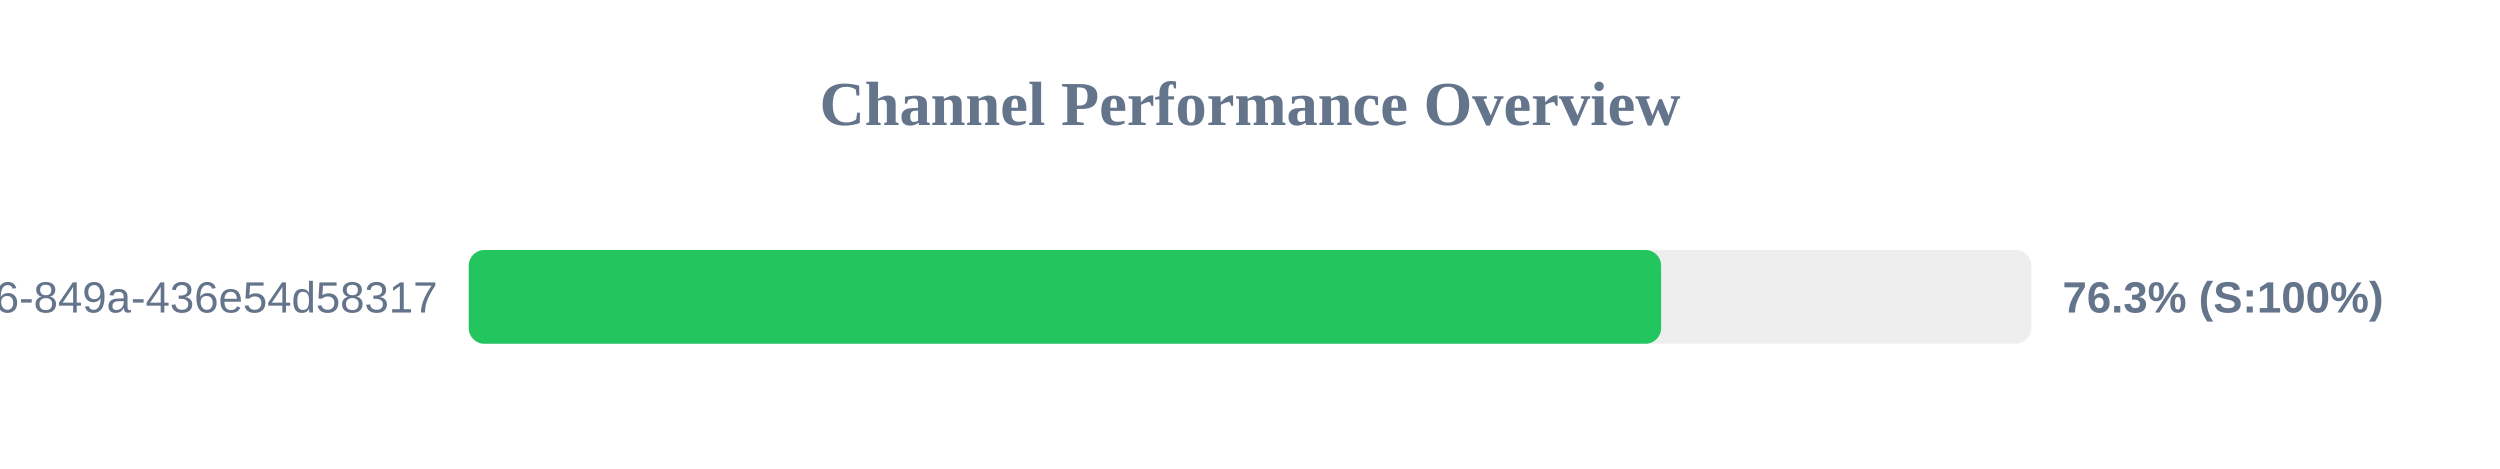
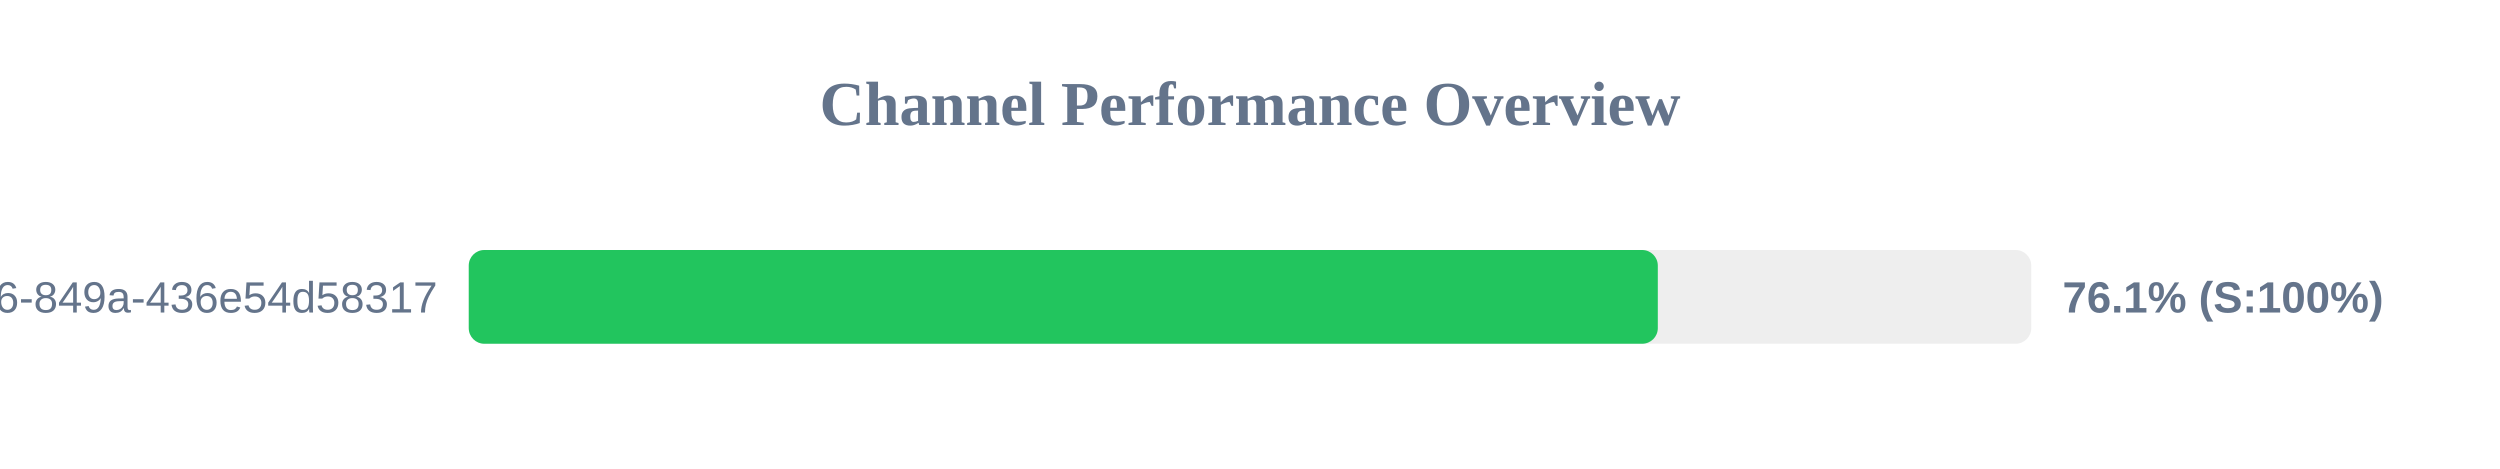
<svg xmlns="http://www.w3.org/2000/svg" width="800" height="150" version="1.1">
  <style>
        .row { font: 14px Arial; fill: #64748b; }
        .score { font: bold 14px Arial; fill: #64748b; }
    </style>
  <text x="400" y="40" text-anchor="middle" font-size="20px" font-weight="bold" fill="#64748b">Channel Performance Overview</text>
  <rect x="150" y="80" width="500" height="30" fill="#eee" rx="5" />
-   <rect x="150" y="80" width="381.55" height="30" fill="#22c55e" rx="5" />
+   <rect x="150" y="80" width="380.5" height="30" fill="#22c55e" rx="5" />
  <text x="140" y="100" text-anchor="end" class="row">?uuid=29fbd51f-03c8-4d76-849a-436e54d58317</text>
-   <text x="660" y="100" text-anchor="start" class="score">76.3% (S:100%)</text>
+   <text x="660" y="100" text-anchor="start" class="score">76.1% (S:100%)</text>
</svg>
